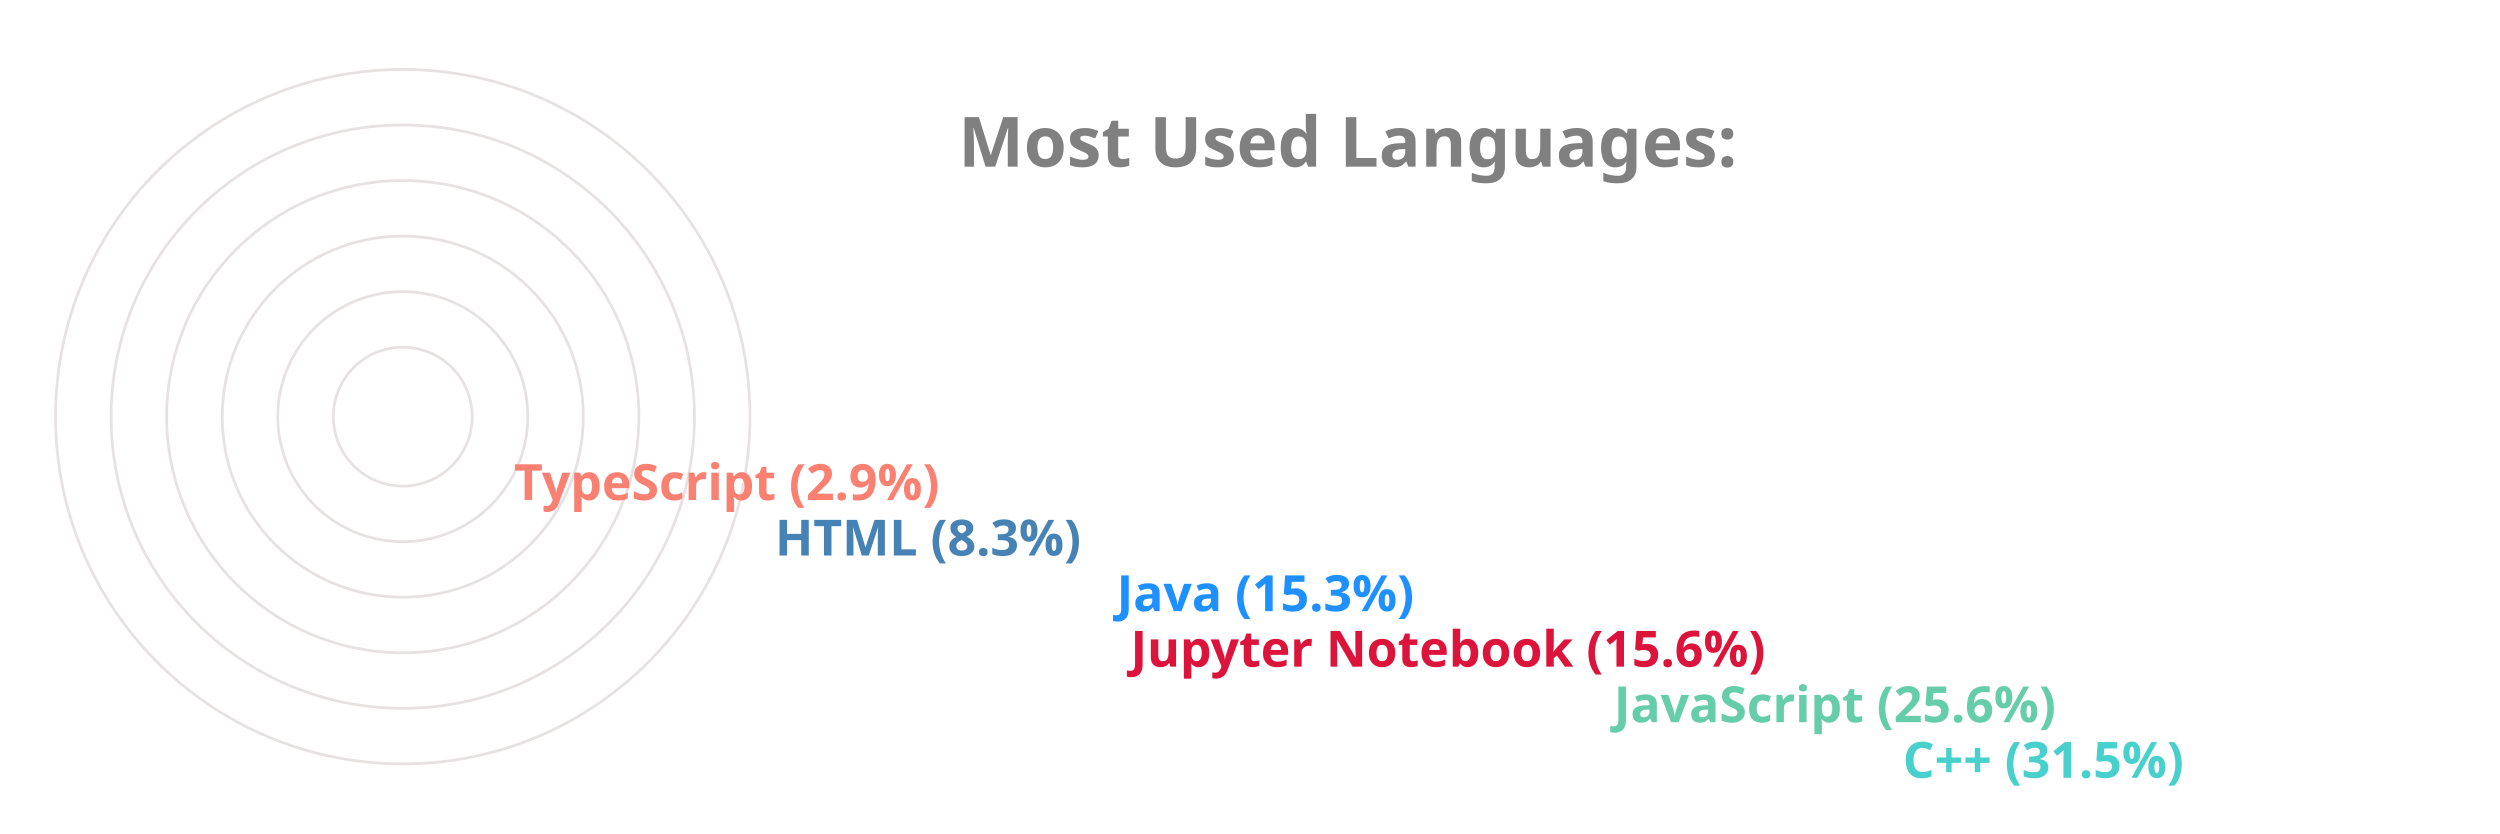
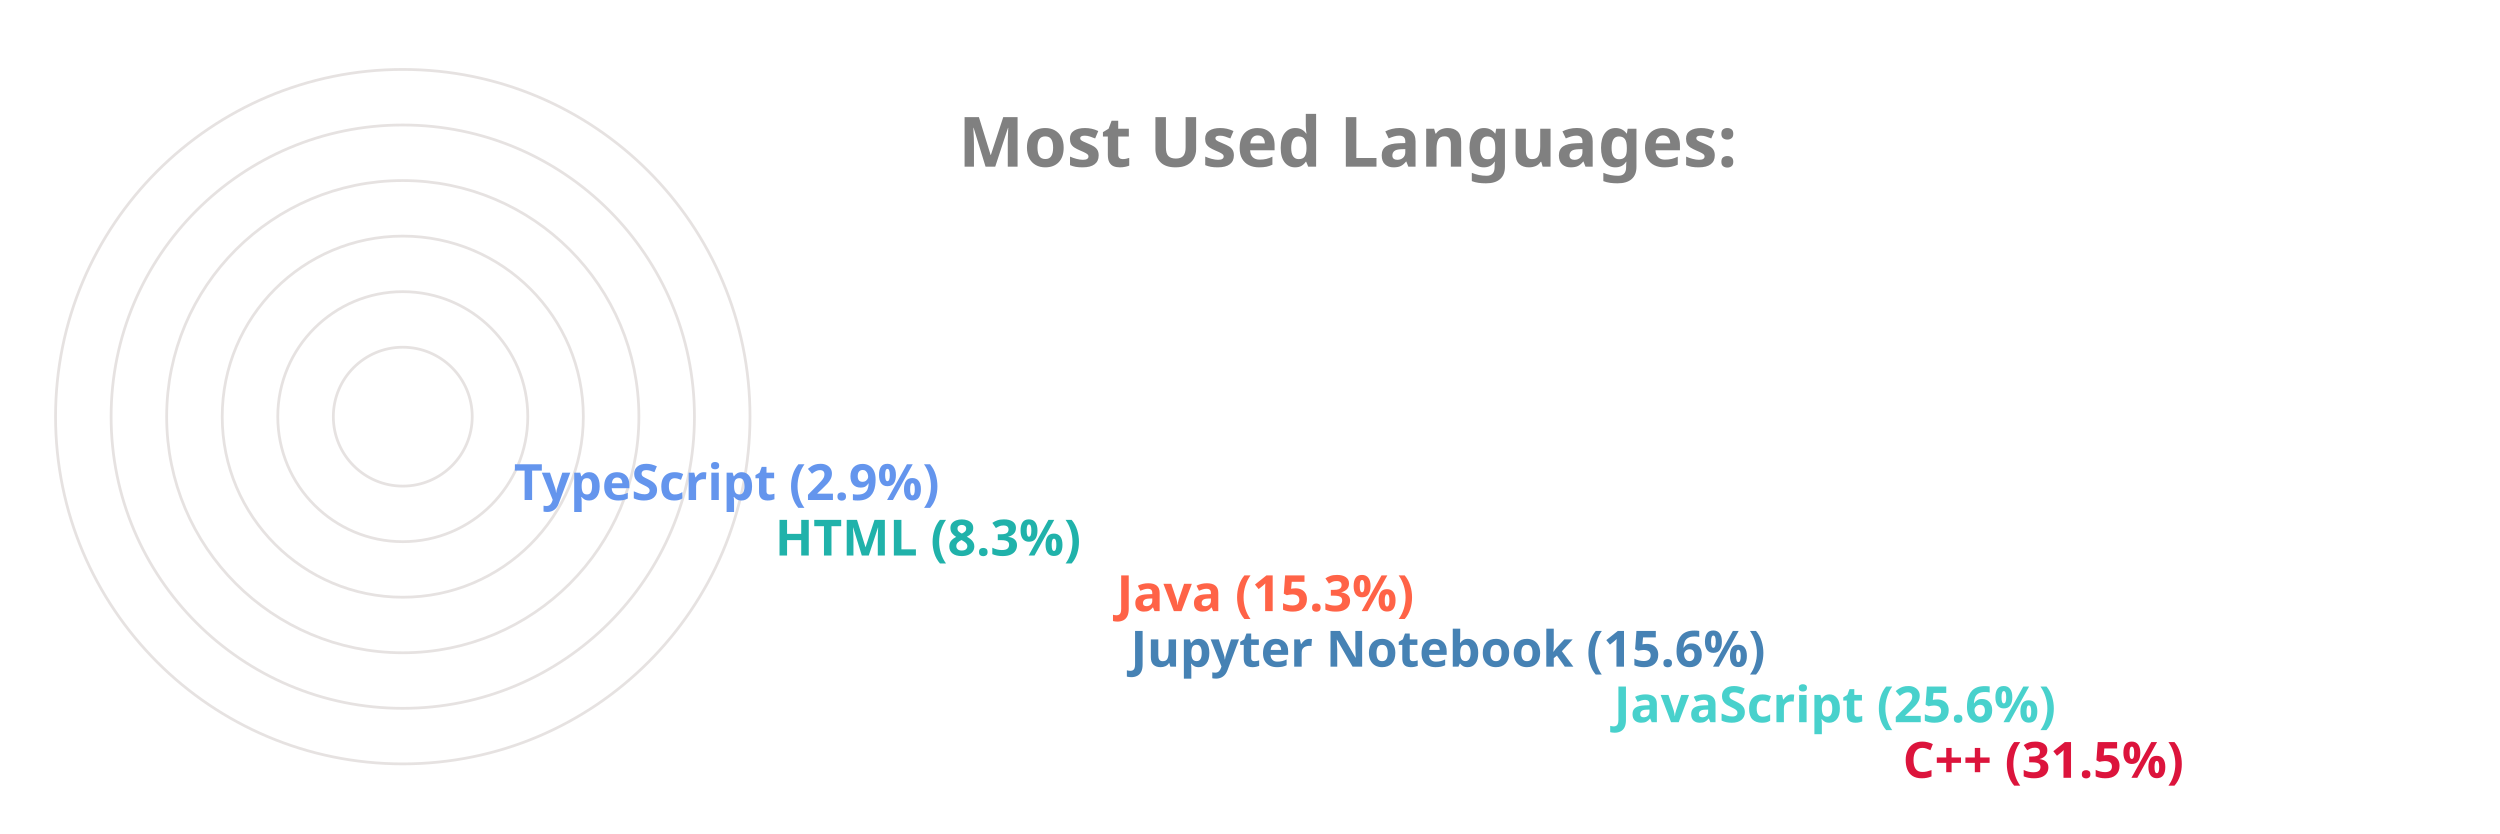
<svg xmlns="http://www.w3.org/2000/svg" viewBox="0 0 650 300" height="200px" width="600px">
  <style>
		.label {
			font: bold 25px sans-serif;
			color: #404040;
			-webkit-text-stroke: 1px white;
	  	}
		.name {
			font: bold 18px sans-serif;
			color: #404040;
	  	}

		.line {
			stroke-dasharray: 1000;
			stroke-dashoffset: 1000;
			animation: dash 3.5s ease-in-out forwards;	
			animation-iteration-count: infinite;
			animation-direction: alternate-reverse;
		}

		.path {
			stroke-dasharray: 1000;
			stroke-dashoffset: 1000;
			animation: dash 3.5s ease-in-out forwards;	
			animation-iteration-count: infinite;
			animation-direction: alternate-reverse;
		}
		  
		@keyframes dash {
			to {
				stroke-dashoffset: 0;
			}
		}

	</style>
  <g stroke="#E6E2E1" fill="none" stroke-width="1">
    <circle cx="20" cy="150" r="125" />
    <circle cx="20" cy="150" r="105" />
    <circle cx="20" cy="150" r="85" />
    <circle cx="20" cy="150" r="65" />
    <circle cx="20" cy="150" r="45" />
    <circle cx="20" cy="150" r="25" />
  </g>
  <g fill="none" stroke-width="20" class="line">
-     <line x2="550" y2="275" x1="20" y1="275" stroke="MediumTurquoise" />
-     <line x2="446" y2="255" x1="20" y1="255" stroke="MediumAquaMarine" />
-     <line x2="272" y2="235" x1="20" y1="235" stroke="Crimson" />
-     <line x2="267" y2="215" x1="20" y1="215" stroke="DodgerBlue" />
-     <line x2="144" y2="195" x1="20" y1="195" stroke="SteelBlue" />
-     <line x2="50" y2="175" x1="20" y1="175" stroke="Salmon" />
+     <line x2="550" y2="275" x1="20" y1="275" stroke="Crimson" />
+     <line x2="446" y2="255" x1="20" y1="255" stroke="MediumTurquoise" />
+     <line x2="272" y2="235" x1="20" y1="235" stroke="SteelBlue" />
+     <line x2="267" y2="215" x1="20" y1="215" stroke="Tomato" />
+     <line x2="144" y2="195" x1="20" y1="195" stroke="LightSeaGreen" />
+     <line x2="50" y2="175" x1="20" y1="175" stroke="CornflowerBlue" />
  </g>
  <g fill="none" stroke-width="20" stroke-linecap="round" class="path">
-     <path d="M 20 275 A 125 125 45 0 1 -86 83" stroke="MediumTurquoise" />
-     <path d="M 20 255 A 105 105 45 0 1 -74 103" stroke="MediumAquaMarine" />
-     <path d="M 20 235 A 85 85 45 0 1 -61 126" stroke="Crimson" />
-     <path d="M 20 215 A 65 65 45 0 1 -42 133" stroke="DodgerBlue" />
-     <path d="M 20 195 A 45 45 45 0 1 -24 143" stroke="SteelBlue" />
-     <path d="M 20 175 A 25 25 45 0 1 -4 148" stroke="Salmon" />
+     <path d="M 20 275 A 125 125 45 0 1 -86 83" stroke="Crimson" />
+     <path d="M 20 255 A 105 105 45 0 1 -74 103" stroke="MediumTurquoise" />
+     <path d="M 20 235 A 85 85 45 0 1 -61 126" stroke="SteelBlue" />
+     <path d="M 20 215 A 65 65 45 0 1 -42 133" stroke="Tomato" />
+     <path d="M 20 195 A 45 45 45 0 1 -24 143" stroke="LightSeaGreen" />
+     <path d="M 20 175 A 25 25 45 0 1 -4 148" stroke="CornflowerBlue" />
  </g>
  <g class="name">
-     <text x="560" y="280" fill="MediumTurquoise">C++ (31.5%)</text>
-     <text x="456" y="260" fill="MediumAquaMarine">JavaScript (25.6%)</text>
-     <text x="282" y="240" fill="Crimson">Jupyter Notebook (15.6%)</text>
-     <text x="277" y="220" fill="DodgerBlue">Java (15.3%)</text>
-     <text x="154" y="200" fill="SteelBlue">HTML (8.3%)</text>
-     <text x="60" y="180" fill="Salmon">TypeScript (2.9%)</text>
+     <text x="560" y="280" fill="Crimson">C++ (31.5%)</text>
+     <text x="456" y="260" fill="MediumTurquoise">JavaScript (25.6%)</text>
+     <text x="282" y="240" fill="SteelBlue">Jupyter Notebook (15.6%)</text>
+     <text x="277" y="220" fill="Tomato">Java (15.3%)</text>
+     <text x="154" y="200" fill="LightSeaGreen">HTML (8.3%)</text>
+     <text x="60" y="180" fill="CornflowerBlue">TypeScript (2.9%)</text>
  </g>
  <g class="label">
    <text x="220" y="60" fill="grey">Most Used Languages:</text>
  </g>
</svg>
